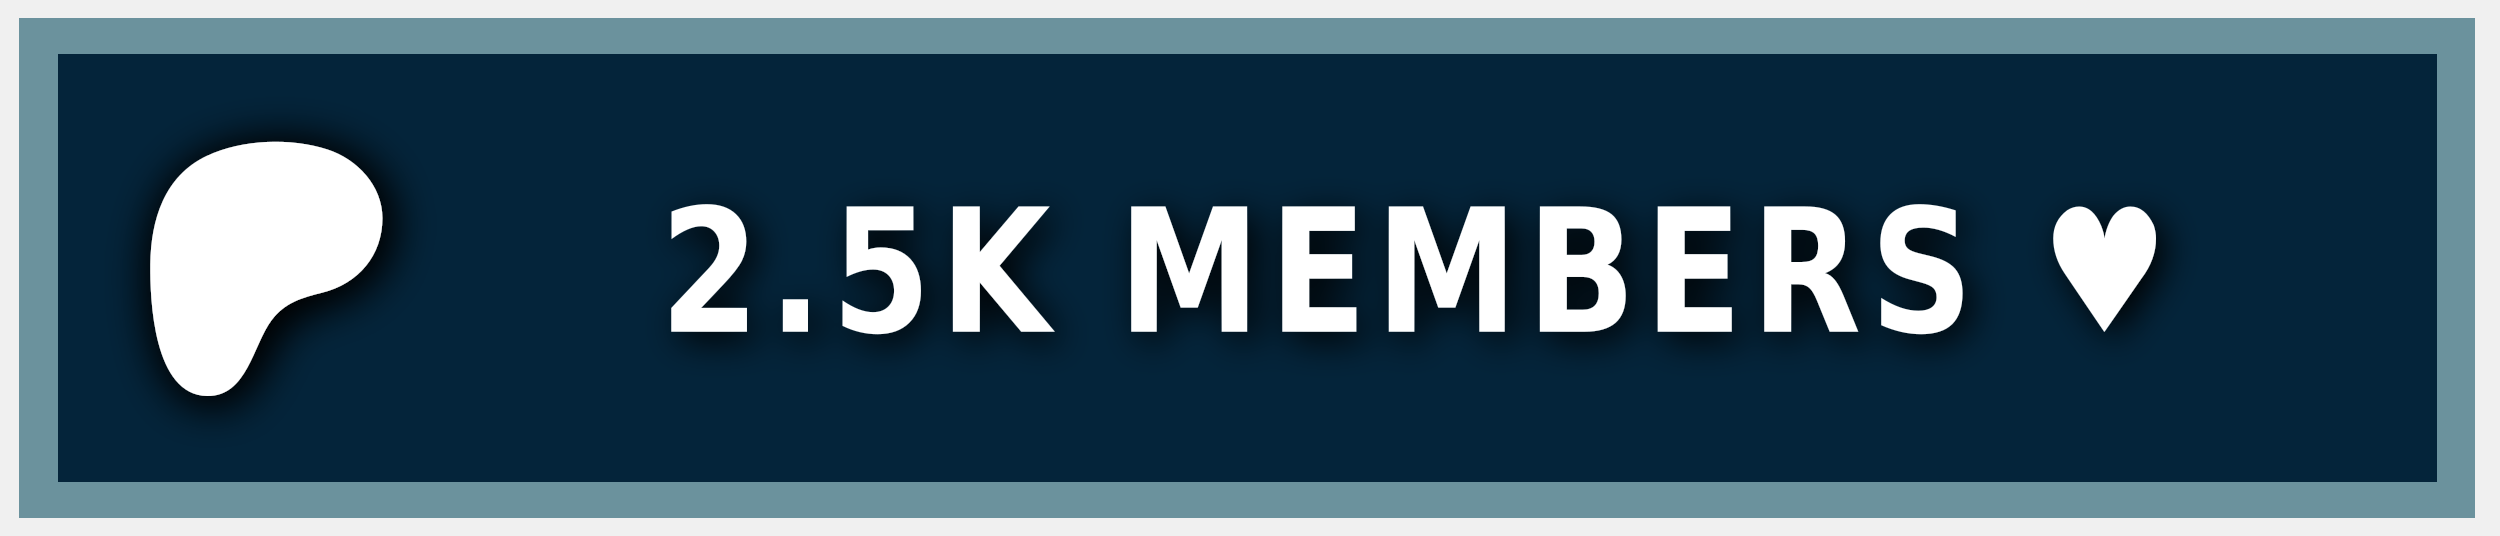
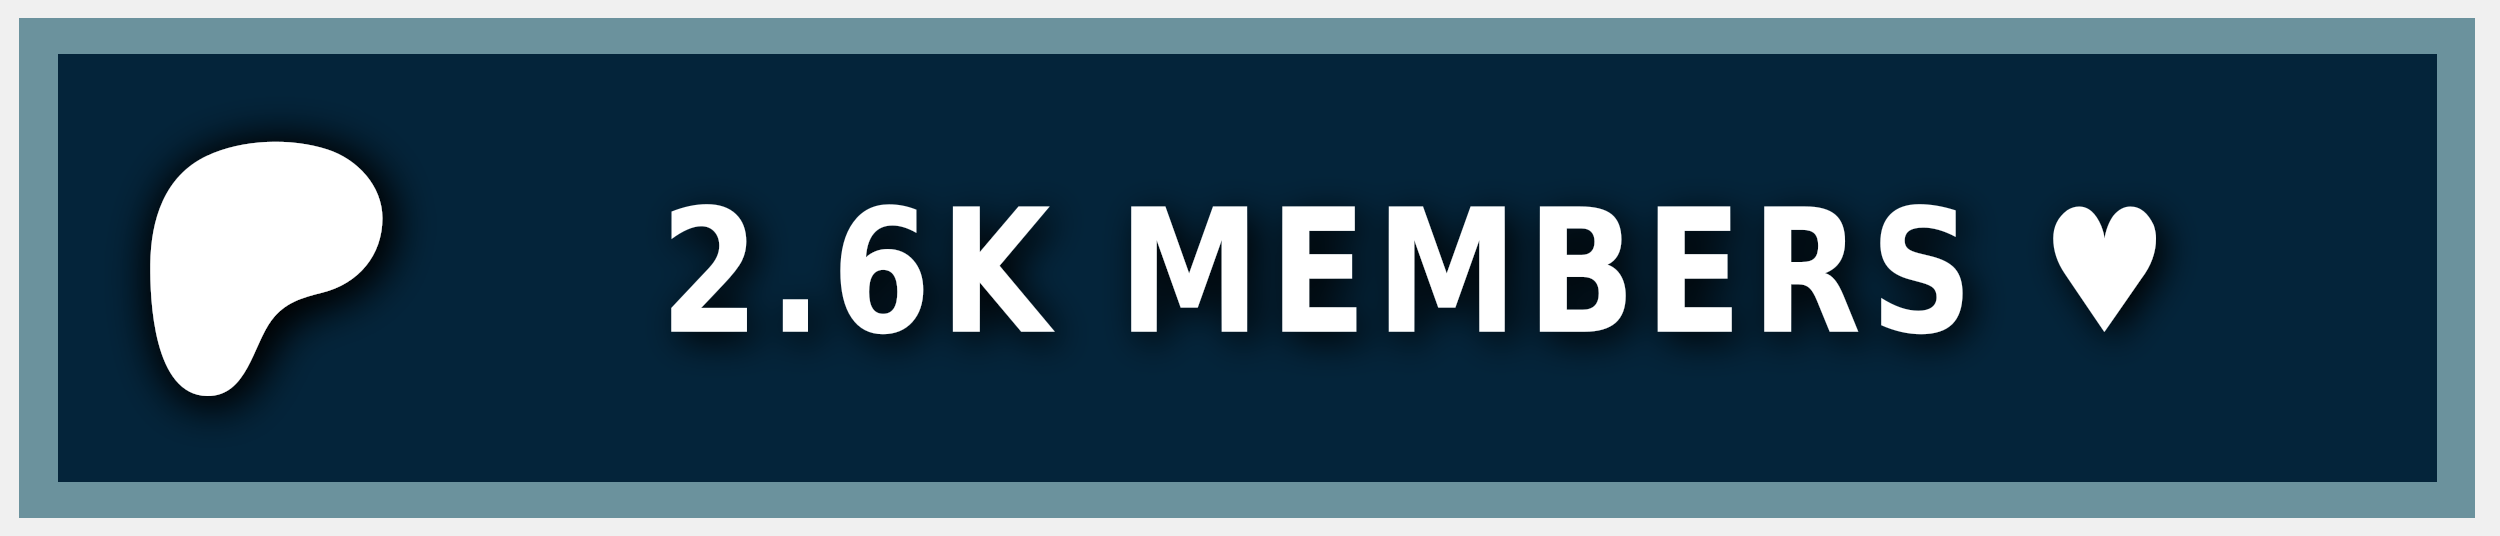
<svg xmlns="http://www.w3.org/2000/svg" width="140" height="30" role="img" aria-label="PATREON">
  <style> g:not(.noshadow) { filter: drop-shadow(0.5px 0.5px 1.0px black); } </style>
  <g class="noshadow" shape-rendering="crispEdges" style="" transform="matrix(1.074564, 0, 0, 1, 0, 0)">
    <rect x="1" y="1" width="128" height="28" style="fill: #052d49;" />
    <rect x="1" y="1" width="128" height="28" style="fill: rgba(0, 0, 0, 0.2);" />
    <rect x="2" y="2" width="126" height="26" style="fill: none; stroke-width:2px; stroke: rgba(211, 255, 255, 0.5);" />
  </g>
  <g transform="matrix(0.013183, 0, 0, 0.013183, 14, 14.6)">
    <path class="st0" d="M 562.543 -180.833 C 562.353 -318.733 454.953 -431.753 328.943 -472.533 C 172.463 -523.173 -33.917 -515.833 -183.337 -445.333 C -364.437 -359.873 -421.327 -172.673 -423.447 14.027 C -425.187 167.527 -409.867 571.817 -181.827 574.697 C -12.387 576.847 12.843 358.517 91.243 253.367 C 147.023 178.557 218.843 157.427 307.253 135.547 C 459.203 97.937 562.763 -21.983 562.543 -180.833 Z" style="fill: rgb(255, 255, 255); filter: drop-shadow(20px 20px 100px black);" />
  </g>
  <g fill="#fff" text-anchor="middle" font-family="Verdana,Geneva,DejaVu Sans,sans-serif" text-rendering="geometricPrecision" font-size="100" transform="matrix(1, 0, 0, 1, 13, 0)">
-     <text style="font-size: 80px; font-weight: 700; white-space: pre;" transform="matrix(0.1, 0, 0, 0.120296, 0, -3.678133)" x="662" y="185" letter-spacing="5">2.5K MEMBERS ♥</text>
+     <text style="font-size: 80px; font-weight: 700; white-space: pre;" transform="matrix(0.1, 0, 0, 0.120296, 0, -3.678133)" x="662" y="185" letter-spacing="5">2.6K MEMBERS ♥</text>
  </g>
</svg>
